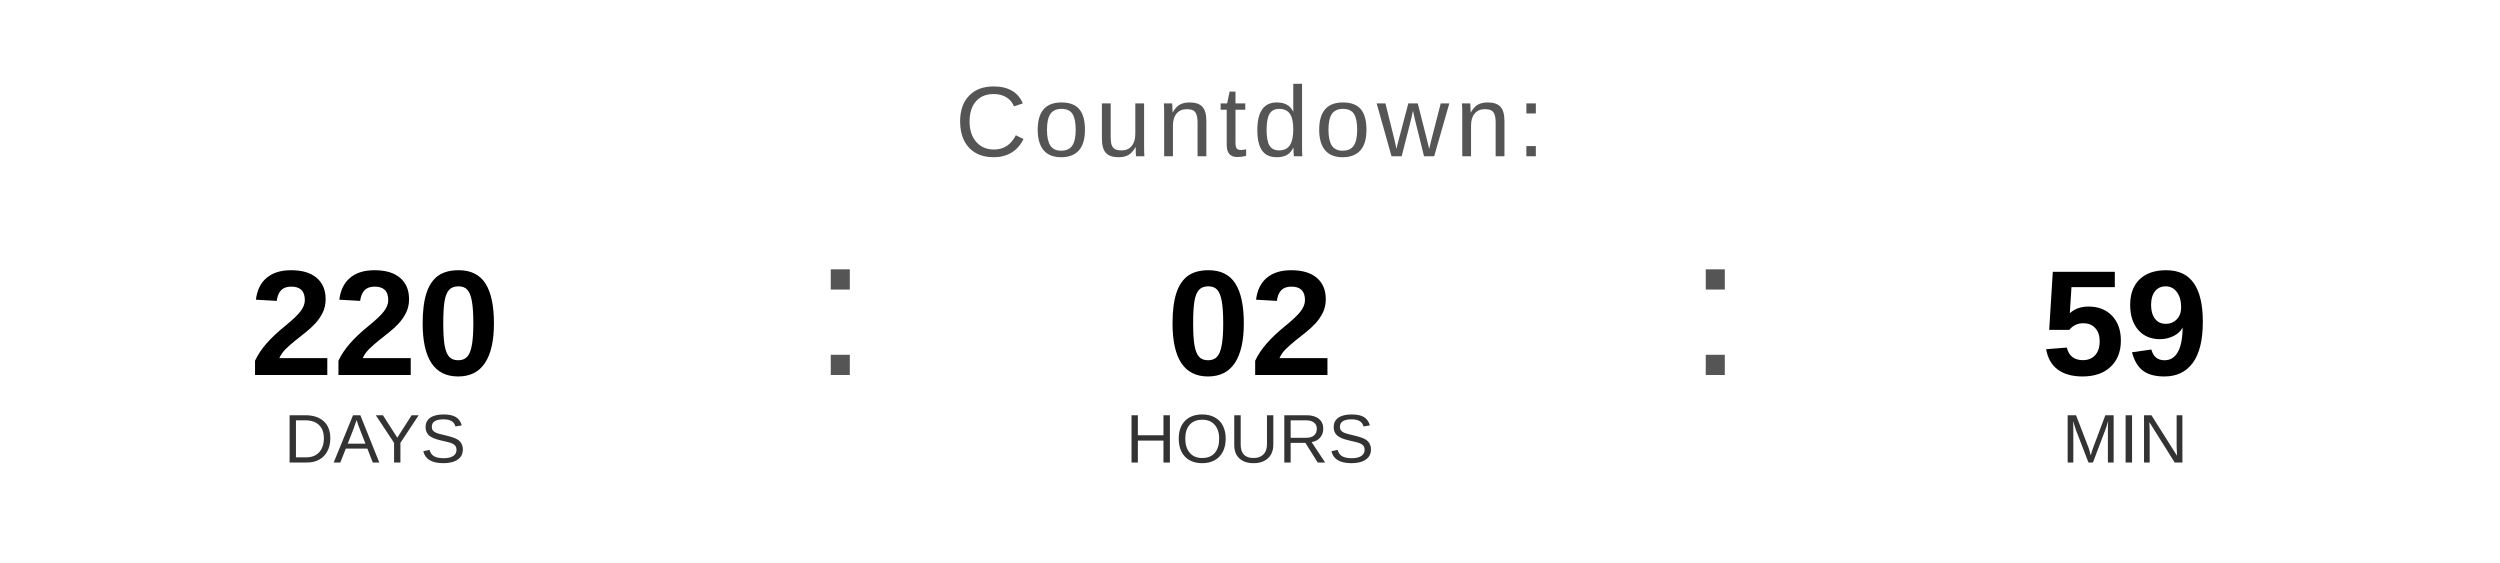
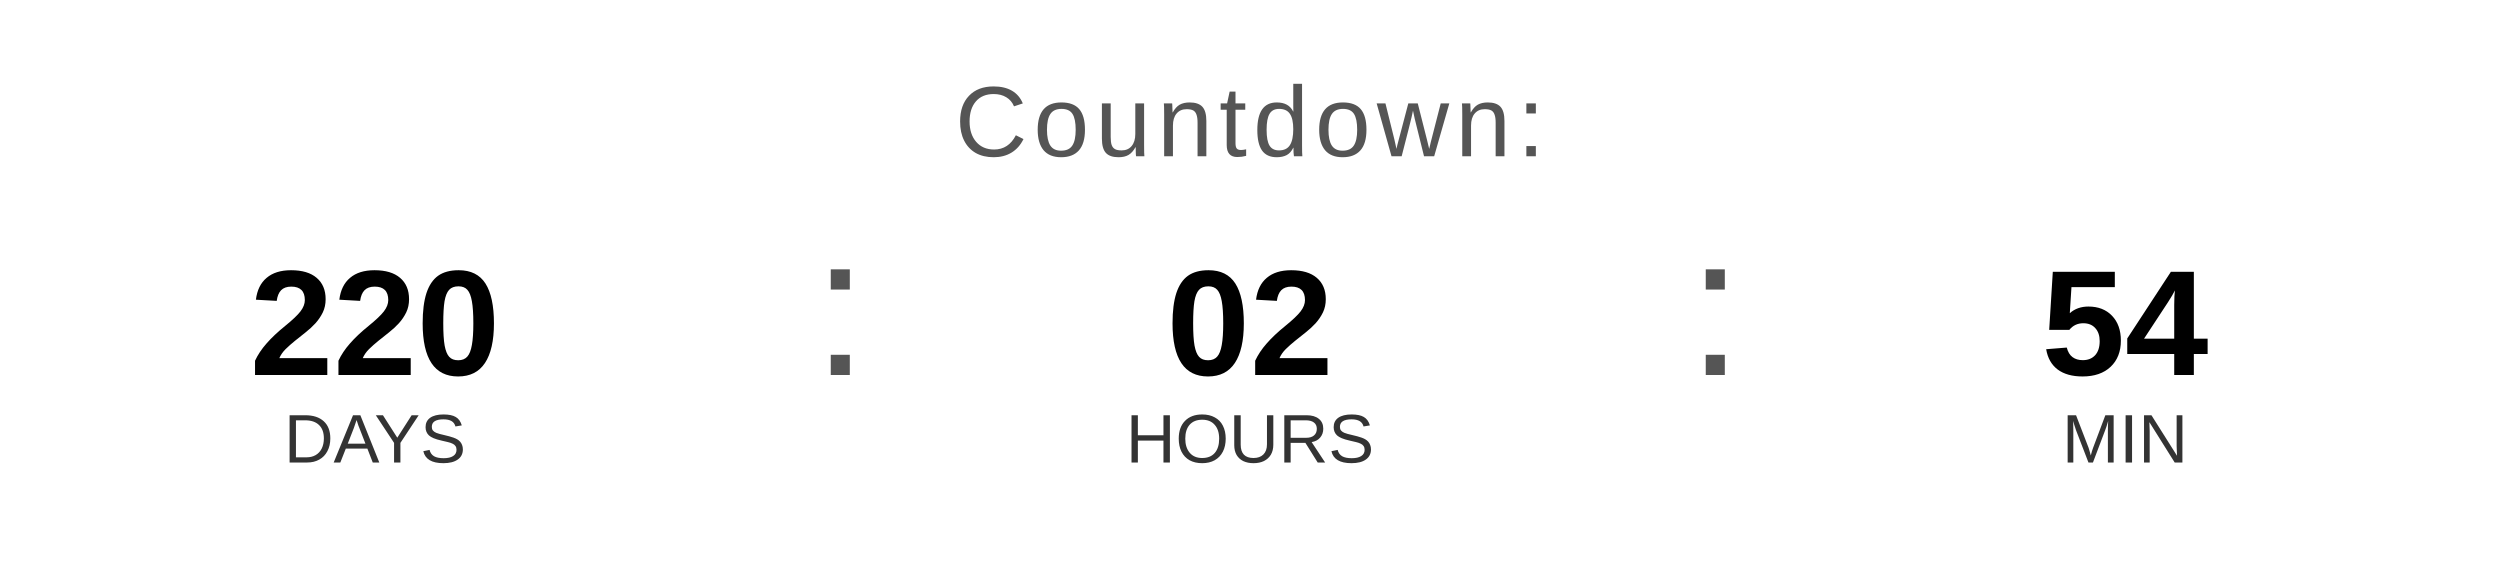
<svg xmlns="http://www.w3.org/2000/svg" width="400" height="90" viewBox="0 0 400 90">
  <text x="200" y="25" font-family="Arial, Helvetica, sans-serif" font-size="16" fill="#555555" text-anchor="middle" letter-spacing="1">
    Countdown:
  </text>
  <text x="60" y="60" font-family="Arial, Helvetica, sans-serif" font-size="24" font-weight="bold" fill="#000000" text-anchor="middle">220</text>
  <text x="60" y="74" font-family="Arial, Helvetica, sans-serif" font-size="11" fill="#333333" text-anchor="middle">DAYS</text>
  <text x="130" y="60" font-family="Arial, sans-serif" font-size="32" fill="#555555">:</text>
  <text x="200" y="60" font-family="Arial, Helvetica, sans-serif" font-size="24" font-weight="bold" fill="#000000" text-anchor="middle">02</text>
  <text x="200" y="74" font-family="Arial, Helvetica, sans-serif" font-size="11" fill="#333333" text-anchor="middle">HOURS</text>
  <text x="270" y="60" font-family="Arial, sans-serif" font-size="32" fill="#555555">:</text>
-   <text x="340" y="60" font-family="Arial, Helvetica, sans-serif" font-size="24" font-weight="bold" fill="#000000" text-anchor="middle">59</text>
+   <text x="340" y="60" font-family="Arial, Helvetica, sans-serif" font-size="24" font-weight="bold" fill="#000000" text-anchor="middle">54</text>
  <text x="340" y="74" font-family="Arial, Helvetica, sans-serif" font-size="11" fill="#333333" text-anchor="middle">MIN</text>
</svg>
